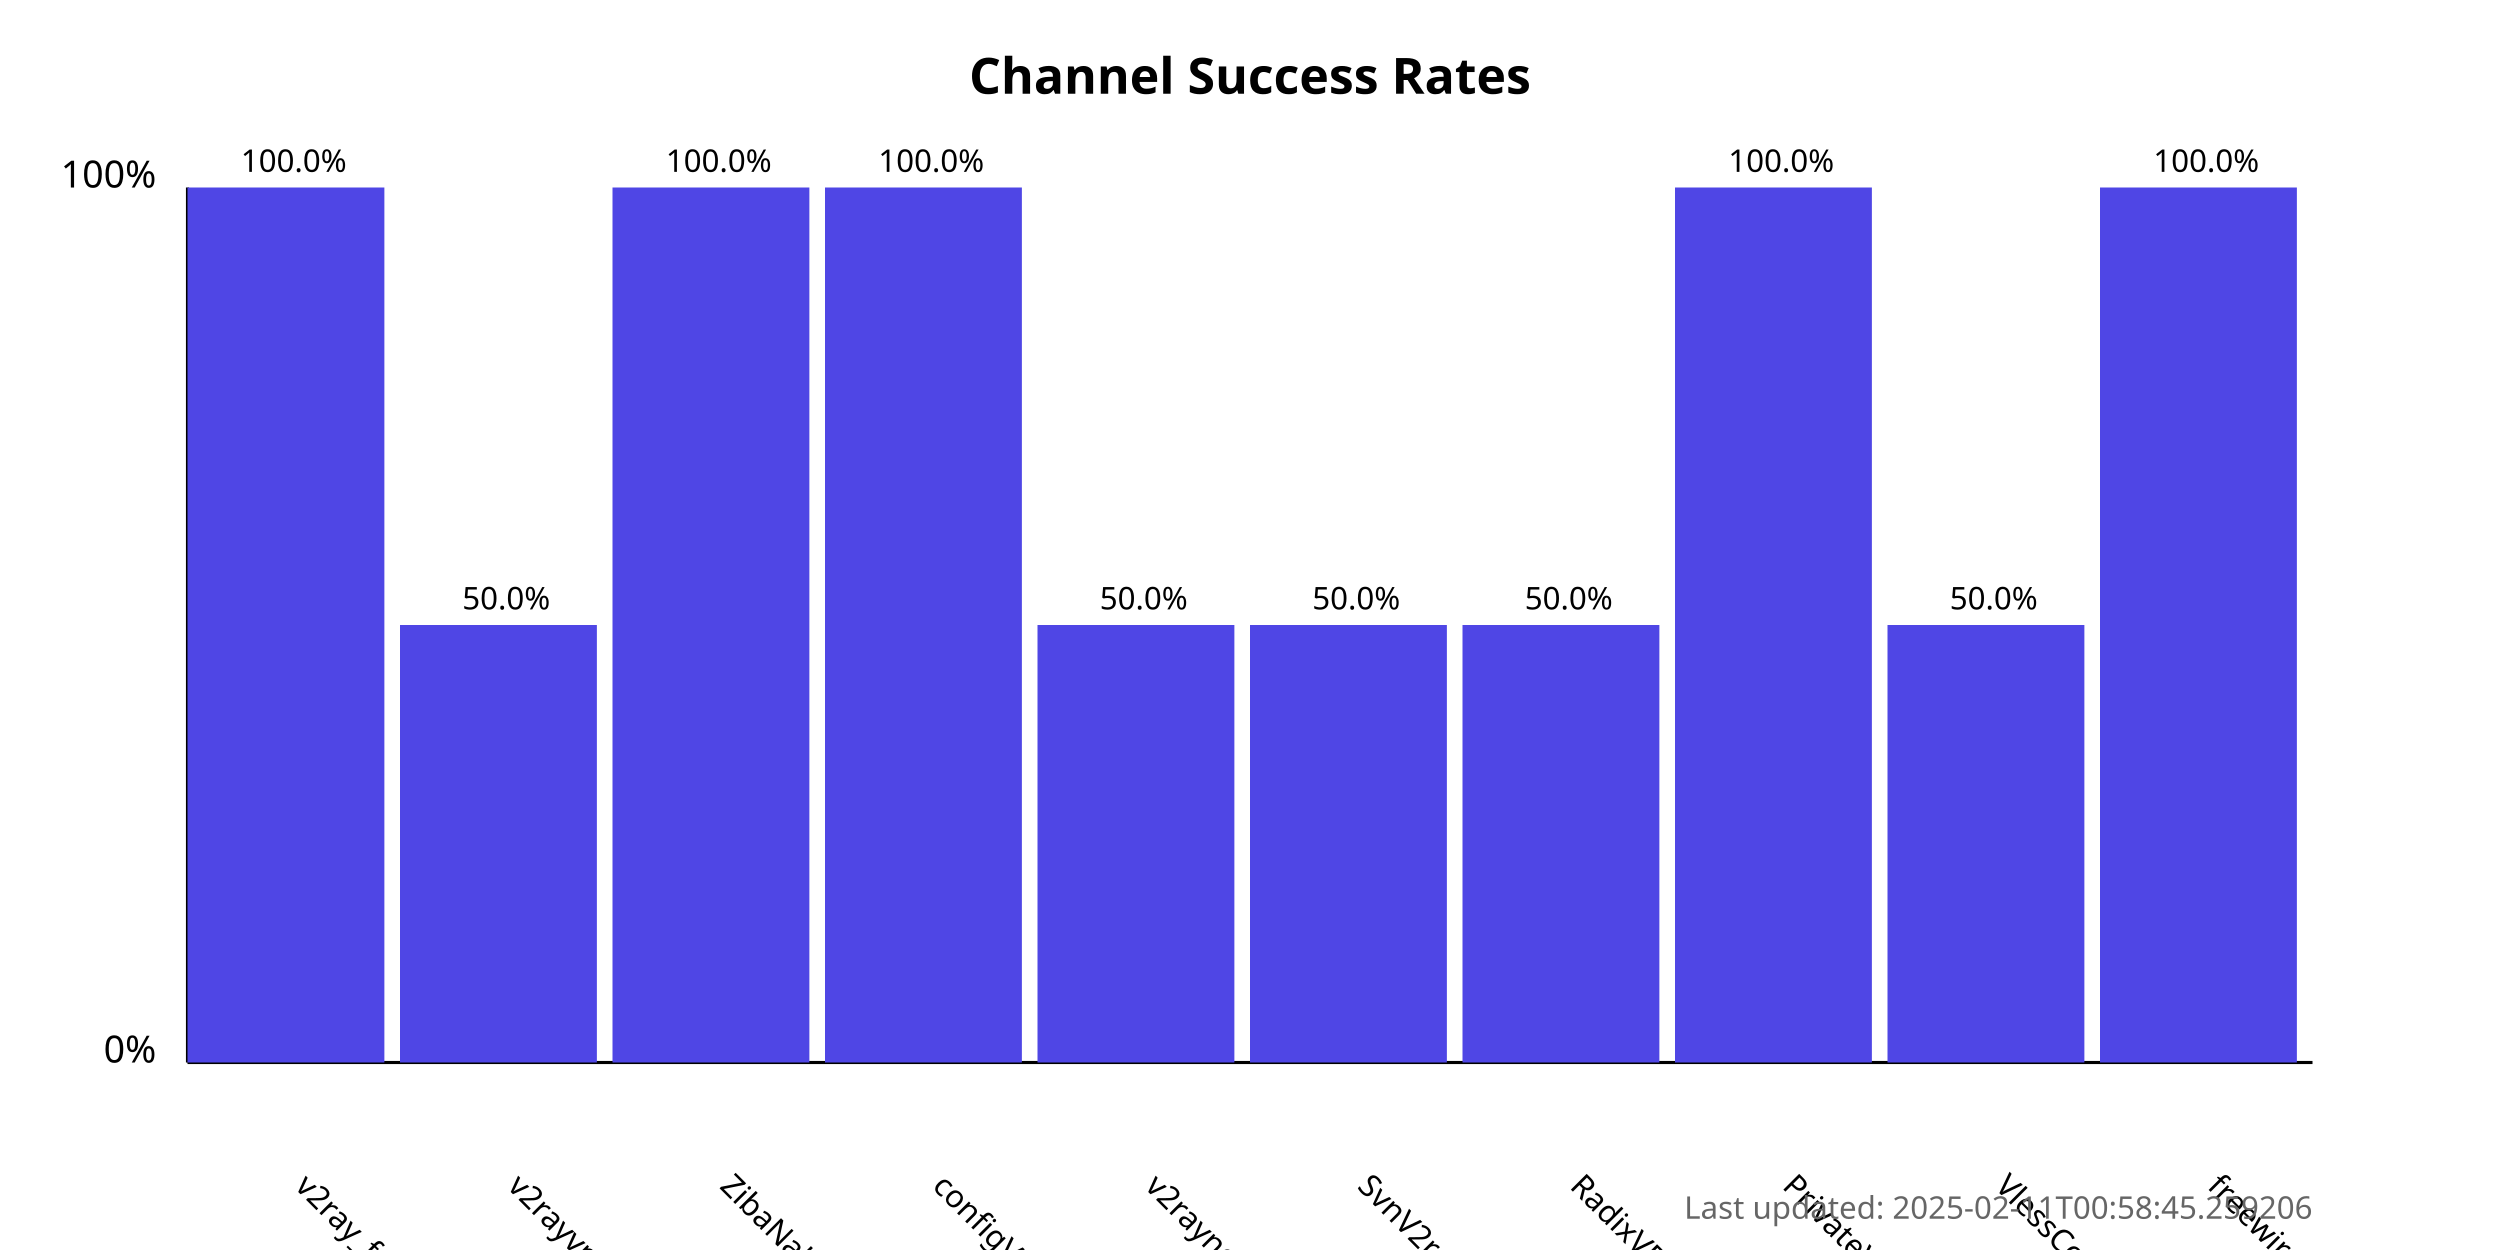
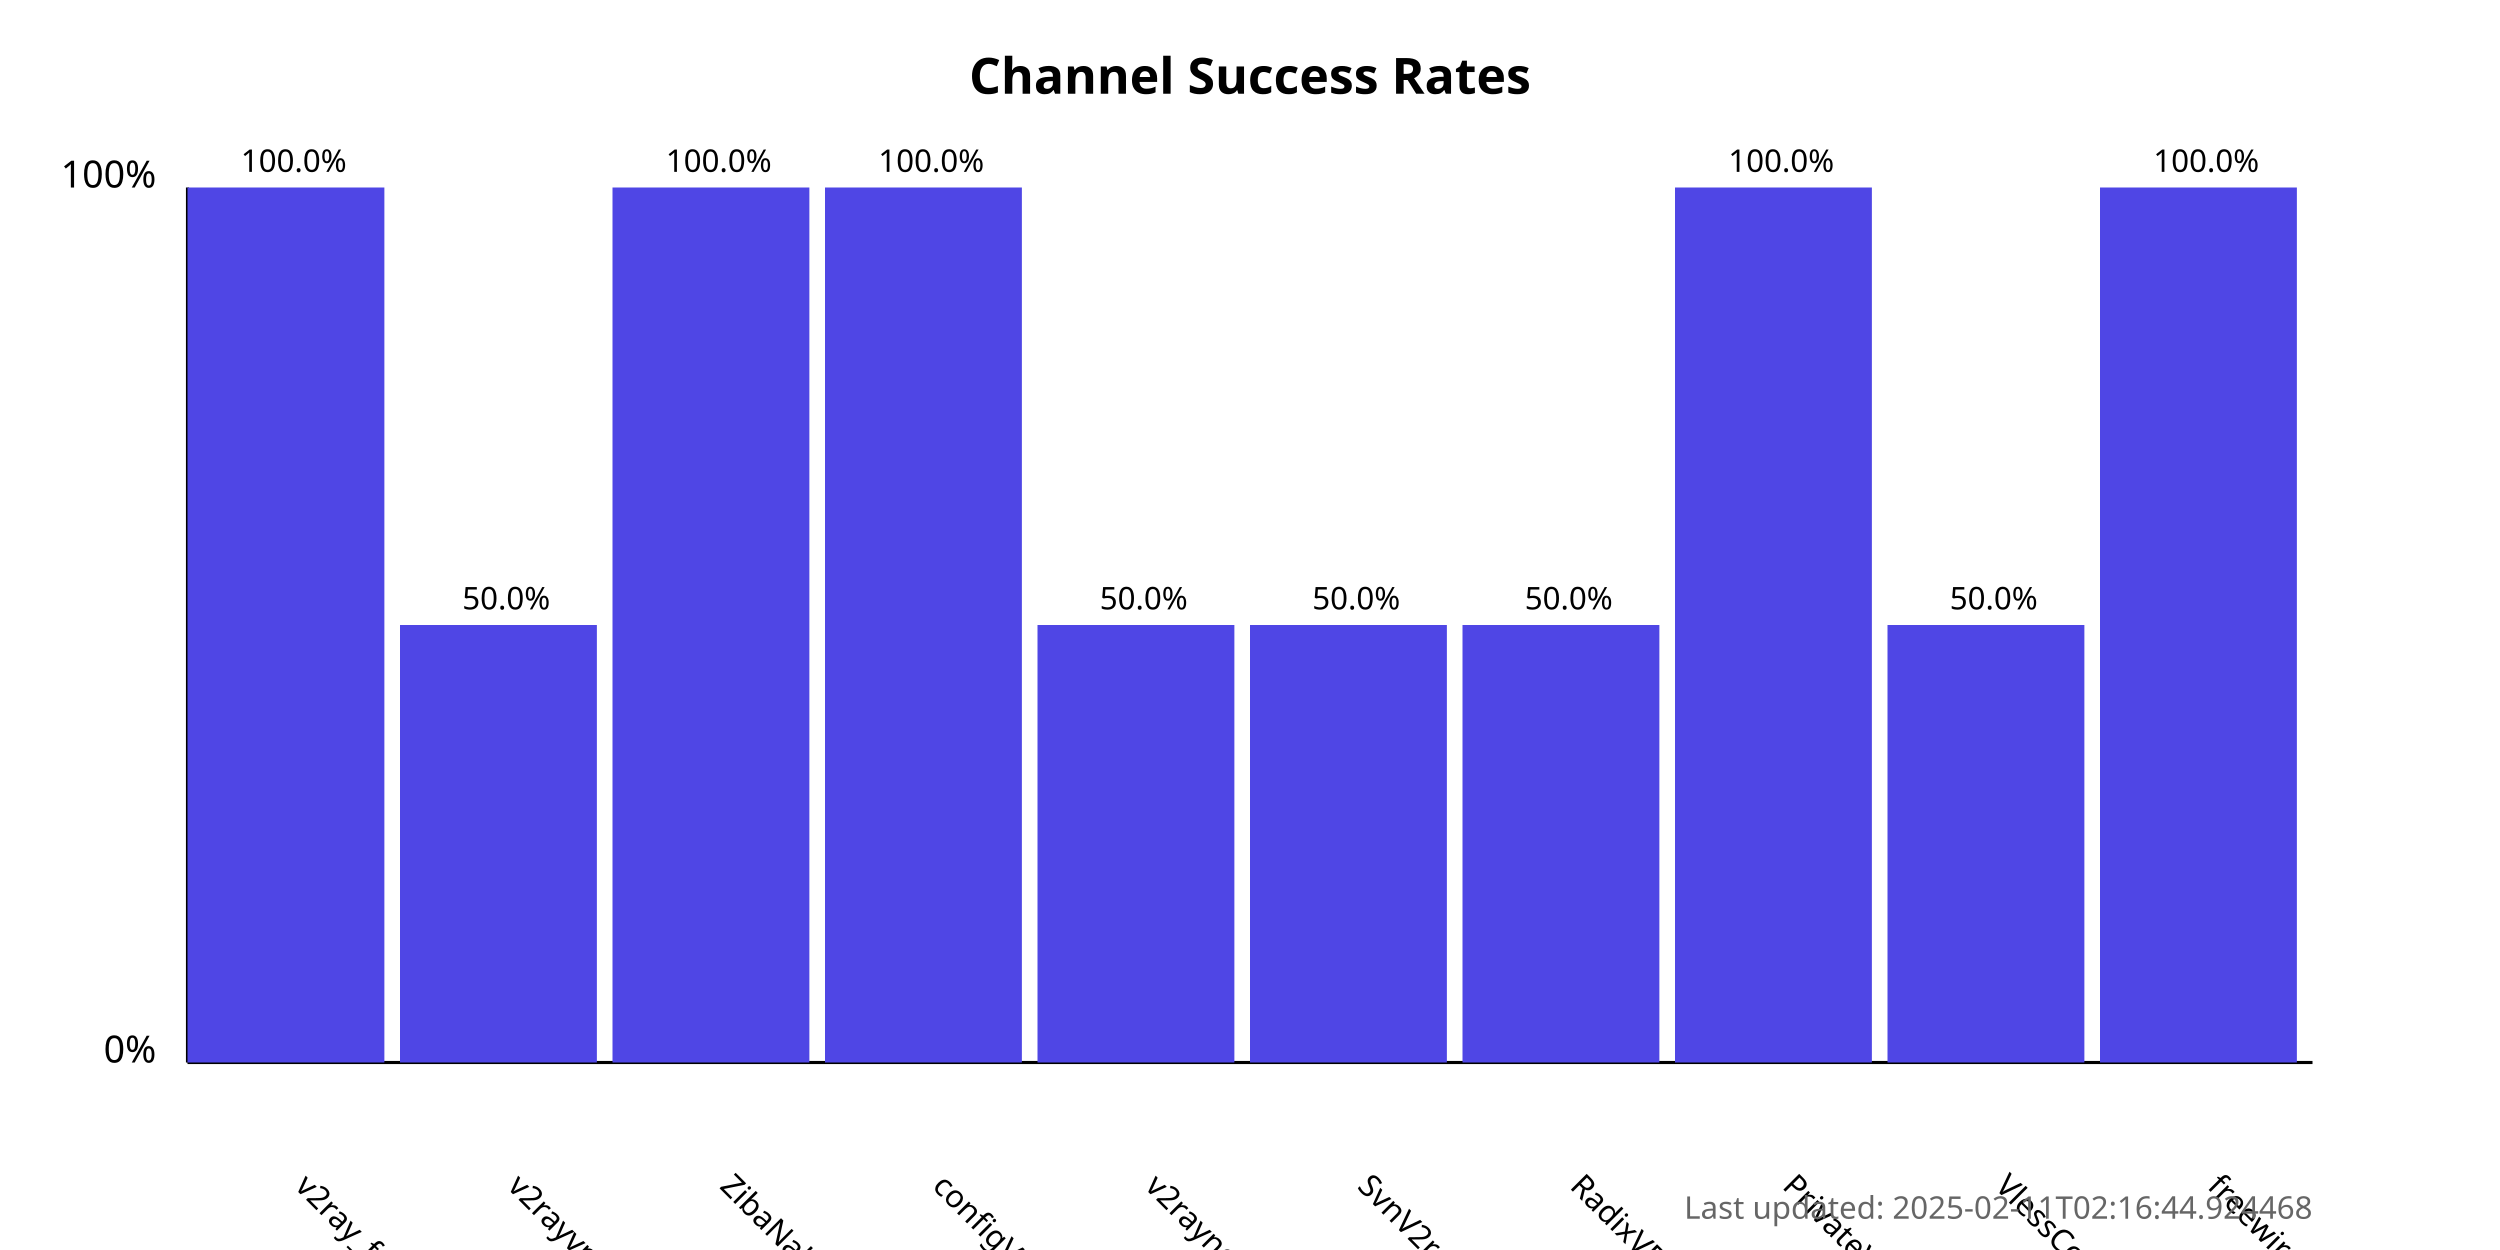
<svg xmlns="http://www.w3.org/2000/svg" width="800" height="400">
  <style>
            .chart-title { font: bold 16px sans-serif; }
            .axis-label { font: 12px sans-serif; }
            .tick-label { font: 10px sans-serif; }
            .bar { fill: #4f46e5; }
            .bar:hover { fill: #6366f1; }
            .timestamp { font: 10px sans-serif; fill: #666; }
        </style>
  <text x="400.0" y="30" text-anchor="middle" class="chart-title">
            Channel Success Rates
        </text>
  <line x1="60" y1="340" x2="60" y2="60" stroke="black" stroke-width="1" />
  <line x1="60" y1="340" x2="740" y2="340" stroke="black" stroke-width="1" />
  <text x="50" y="340" text-anchor="end" class="axis-label">0%</text>
  <text x="50" y="60" text-anchor="end" class="axis-label">100%</text>
  <g>
    <rect x="60" y="60.0" width="63.0" height="280.0" class="bar" />
    <text x="94.0" y="380" transform="rotate(45, 94.0, 380)" text-anchor="start" class="tick-label">
                v2ray_free_conf
            </text>
    <text x="94.0" y="55.0" text-anchor="middle" class="tick-label">
                100.0%
            </text>
  </g>
  <g>
    <rect x="128.0" y="200.0" width="63.0" height="140.0" class="bar" />
    <text x="162.0" y="380" transform="rotate(45, 162.0, 380)" text-anchor="start" class="tick-label">
                v2rayvpno
            </text>
    <text x="162.0" y="195.0" text-anchor="middle" class="tick-label">
                50.0%
            </text>
  </g>
  <g>
    <rect x="196.0" y="60.0" width="63.0" height="280.0" class="bar" />
    <text x="230.0" y="380" transform="rotate(45, 230.0, 380)" text-anchor="start" class="tick-label">
                ZibaNabz
            </text>
    <text x="230.0" y="55.0" text-anchor="middle" class="tick-label">
                100.0%
            </text>
  </g>
  <g>
    <rect x="264.0" y="60.0" width="63.0" height="280.0" class="bar" />
    <text x="298.0" y="380" transform="rotate(45, 298.0, 380)" text-anchor="start" class="tick-label">
                configV2rayForFree
            </text>
    <text x="298.0" y="55.0" text-anchor="middle" class="tick-label">
                100.0%
            </text>
  </g>
  <g>
    <rect x="332.0" y="200.0" width="63.0" height="140.0" class="bar" />
    <text x="366.0" y="380" transform="rotate(45, 366.0, 380)" text-anchor="start" class="tick-label">
                v2rayngvpn
            </text>
    <text x="366.0" y="195.0" text-anchor="middle" class="tick-label">
                50.0%
            </text>
  </g>
  <g>
    <rect x="400.0" y="200.0" width="63.0" height="140.0" class="bar" />
    <text x="434.0" y="380" transform="rotate(45, 434.0, 380)" text-anchor="start" class="tick-label">
                SvnV2ray
            </text>
    <text x="434.0" y="195.0" text-anchor="middle" class="tick-label">
                50.0%
            </text>
  </g>
  <g>
    <rect x="468.0" y="200.0" width="63.0" height="140.0" class="bar" />
    <text x="502.0" y="380" transform="rotate(45, 502.0, 380)" text-anchor="start" class="tick-label">
                RadixVPN
            </text>
    <text x="502.0" y="195.0" text-anchor="middle" class="tick-label">
                50.0%
            </text>
  </g>
  <g>
    <rect x="536.0" y="60.0" width="63.0" height="280.0" class="bar" />
    <text x="570.0" y="380" transform="rotate(45, 570.0, 380)" text-anchor="start" class="tick-label">
                PrivateVPNs
            </text>
    <text x="570.0" y="55.0" text-anchor="middle" class="tick-label">
                100.0%
            </text>
  </g>
  <g>
    <rect x="604.0" y="200.0" width="63.0" height="140.0" class="bar" />
    <text x="638.0" y="380" transform="rotate(45, 638.0, 380)" text-anchor="start" class="tick-label">
                VlessConfig
            </text>
    <text x="638.0" y="195.0" text-anchor="middle" class="tick-label">
                50.0%
            </text>
  </g>
  <g>
    <rect x="672.0" y="60.0" width="63.0" height="280.0" class="bar" />
    <text x="706.0" y="380" transform="rotate(45, 706.0, 380)" text-anchor="start" class="tick-label">
                freewireguard
            </text>
    <text x="706.0" y="55.0" text-anchor="middle" class="tick-label">
                100.0%
            </text>
  </g>
  <text x="740" y="390" text-anchor="end" class="timestamp">
-             Last updated: 2025-02-11T00:58:45.259206
+             Last updated: 2025-02-11T02:16:44.924468
        </text>
</svg>
